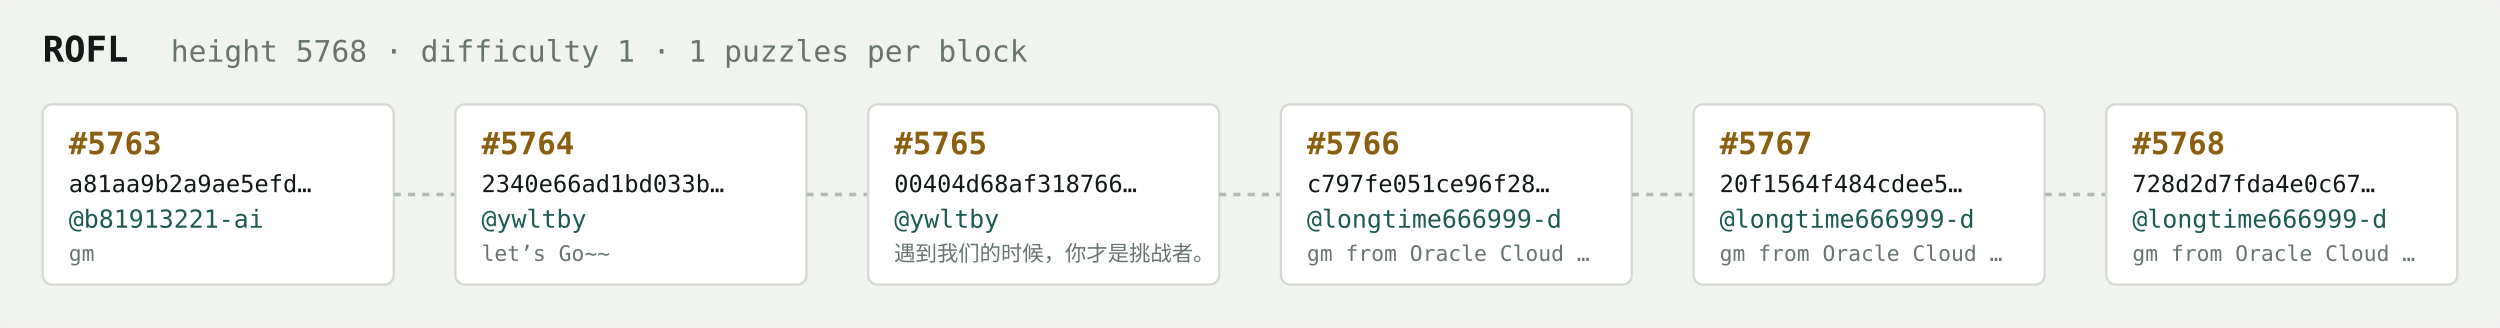
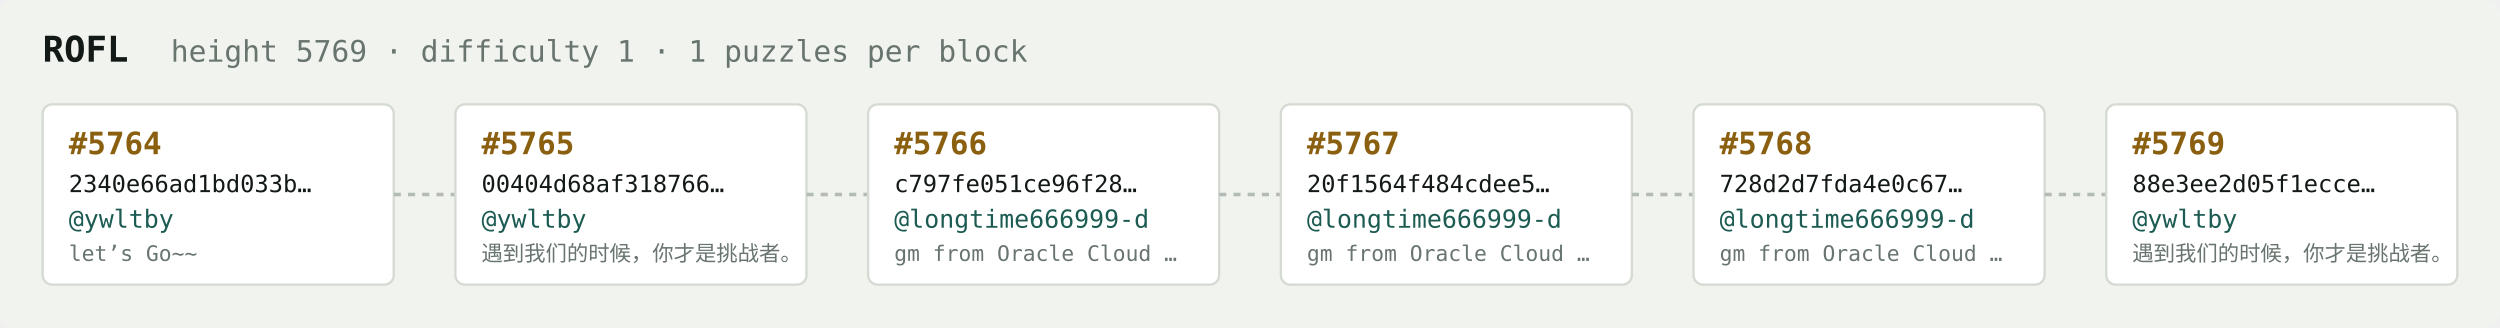
<svg xmlns="http://www.w3.org/2000/svg" width="1054" height="138" viewBox="0 0 1054 138" font-family="ui-monospace,SFMono-Regular,Menlo,monospace">
  <rect fill="#f1f3ef" width="1054" height="138" rx="6" />
  <text x="18" y="26" fill="#121916" font-size="15" font-weight="700">ROFL</text>
-   <text x="72" y="26" fill="#68746e" font-size="12.5">height 5768 · difficulty 1 · 1 puzzles per block</text>
+   <text x="72" y="26" fill="#68746e" font-size="12.5">height 5769 · difficulty 1 · 1 puzzles per block</text>
  <rect x="18" y="44" width="148" height="76" rx="4" fill="#ffffff" stroke="#d5dbd2" stroke-width="1" />
-   <text x="29" y="65" fill="#8a5f10" font-size="13" font-weight="700">#5763</text>
-   <text x="29" y="81" fill="#121916" font-size="10">a81aa9b2a9ae5efd…</text>
-   <text x="29" y="96" fill="#1c5b52" font-size="10.5">@b81913221-ai</text>
-   <text x="29" y="110" fill="#68746e" font-size="9">gm</text>
+   <text x="29" y="65" fill="#8a5f10" font-size="13" font-weight="700">#5764</text>
+   <text x="29" y="81" fill="#121916" font-size="10">2340e66ad1bd033b…</text>
+   <text x="29" y="96" fill="#1c5b52" font-size="10.5">@ywltby</text>
+   <text x="29" y="110" fill="#68746e" font-size="9">let’s Go~~</text>
  <line x1="166" y1="82.0" x2="192" y2="82.0" stroke="#b3bcb4" stroke-width="1.5" stroke-dasharray="3 3" />
  <rect x="192" y="44" width="148" height="76" rx="4" fill="#ffffff" stroke="#d5dbd2" stroke-width="1" />
-   <text x="203" y="65" fill="#8a5f10" font-size="13" font-weight="700">#5764</text>
-   <text x="203" y="81" fill="#121916" font-size="10">2340e66ad1bd033b…</text>
+   <text x="203" y="65" fill="#8a5f10" font-size="13" font-weight="700">#5765</text>
+   <text x="203" y="81" fill="#121916" font-size="10">00404d68af318766…</text>
  <text x="203" y="96" fill="#1c5b52" font-size="10.5">@ywltby</text>
-   <text x="203" y="110" fill="#68746e" font-size="9">let’s Go~~</text>
+   <text x="203" y="110" fill="#68746e" font-size="9">遇到我们的时候，你才是挑战者。</text>
  <line x1="340" y1="82.0" x2="366" y2="82.0" stroke="#b3bcb4" stroke-width="1.5" stroke-dasharray="3 3" />
  <rect x="366" y="44" width="148" height="76" rx="4" fill="#ffffff" stroke="#d5dbd2" stroke-width="1" />
-   <text x="377" y="65" fill="#8a5f10" font-size="13" font-weight="700">#5765</text>
-   <text x="377" y="81" fill="#121916" font-size="10">00404d68af318766…</text>
-   <text x="377" y="96" fill="#1c5b52" font-size="10.5">@ywltby</text>
-   <text x="377" y="110" fill="#68746e" font-size="9">遇到我们的时候，你才是挑战者。</text>
+   <text x="377" y="65" fill="#8a5f10" font-size="13" font-weight="700">#5766</text>
+   <text x="377" y="81" fill="#121916" font-size="10">c797fe051ce96f28…</text>
+   <text x="377" y="96" fill="#1c5b52" font-size="10.5">@longtime666999-d</text>
+   <text x="377" y="110" fill="#68746e" font-size="9">gm from Oracle Cloud …</text>
  <line x1="514" y1="82.0" x2="540" y2="82.0" stroke="#b3bcb4" stroke-width="1.5" stroke-dasharray="3 3" />
  <rect x="540" y="44" width="148" height="76" rx="4" fill="#ffffff" stroke="#d5dbd2" stroke-width="1" />
-   <text x="551" y="65" fill="#8a5f10" font-size="13" font-weight="700">#5766</text>
-   <text x="551" y="81" fill="#121916" font-size="10">c797fe051ce96f28…</text>
+   <text x="551" y="65" fill="#8a5f10" font-size="13" font-weight="700">#5767</text>
+   <text x="551" y="81" fill="#121916" font-size="10">20f1564f484cdee5…</text>
  <text x="551" y="96" fill="#1c5b52" font-size="10.5">@longtime666999-d</text>
  <text x="551" y="110" fill="#68746e" font-size="9">gm from Oracle Cloud …</text>
  <line x1="688" y1="82.0" x2="714" y2="82.0" stroke="#b3bcb4" stroke-width="1.5" stroke-dasharray="3 3" />
  <rect x="714" y="44" width="148" height="76" rx="4" fill="#ffffff" stroke="#d5dbd2" stroke-width="1" />
-   <text x="725" y="65" fill="#8a5f10" font-size="13" font-weight="700">#5767</text>
-   <text x="725" y="81" fill="#121916" font-size="10">20f1564f484cdee5…</text>
+   <text x="725" y="65" fill="#8a5f10" font-size="13" font-weight="700">#5768</text>
+   <text x="725" y="81" fill="#121916" font-size="10">728d2d7fda4e0c67…</text>
  <text x="725" y="96" fill="#1c5b52" font-size="10.5">@longtime666999-d</text>
  <text x="725" y="110" fill="#68746e" font-size="9">gm from Oracle Cloud …</text>
  <line x1="862" y1="82.0" x2="888" y2="82.0" stroke="#b3bcb4" stroke-width="1.5" stroke-dasharray="3 3" />
  <rect x="888" y="44" width="148" height="76" rx="4" fill="#ffffff" stroke="#d5dbd2" stroke-width="1" />
-   <text x="899" y="65" fill="#8a5f10" font-size="13" font-weight="700">#5768</text>
-   <text x="899" y="81" fill="#121916" font-size="10">728d2d7fda4e0c67…</text>
-   <text x="899" y="96" fill="#1c5b52" font-size="10.5">@longtime666999-d</text>
-   <text x="899" y="110" fill="#68746e" font-size="9">gm from Oracle Cloud …</text>
+   <text x="899" y="65" fill="#8a5f10" font-size="13" font-weight="700">#5769</text>
+   <text x="899" y="81" fill="#121916" font-size="10">88e3ee2d05f1ecce…</text>
+   <text x="899" y="96" fill="#1c5b52" font-size="10.5">@ywltby</text>
+   <text x="899" y="110" fill="#68746e" font-size="9">遇到我们的时候，你才是挑战者。</text>
</svg>
